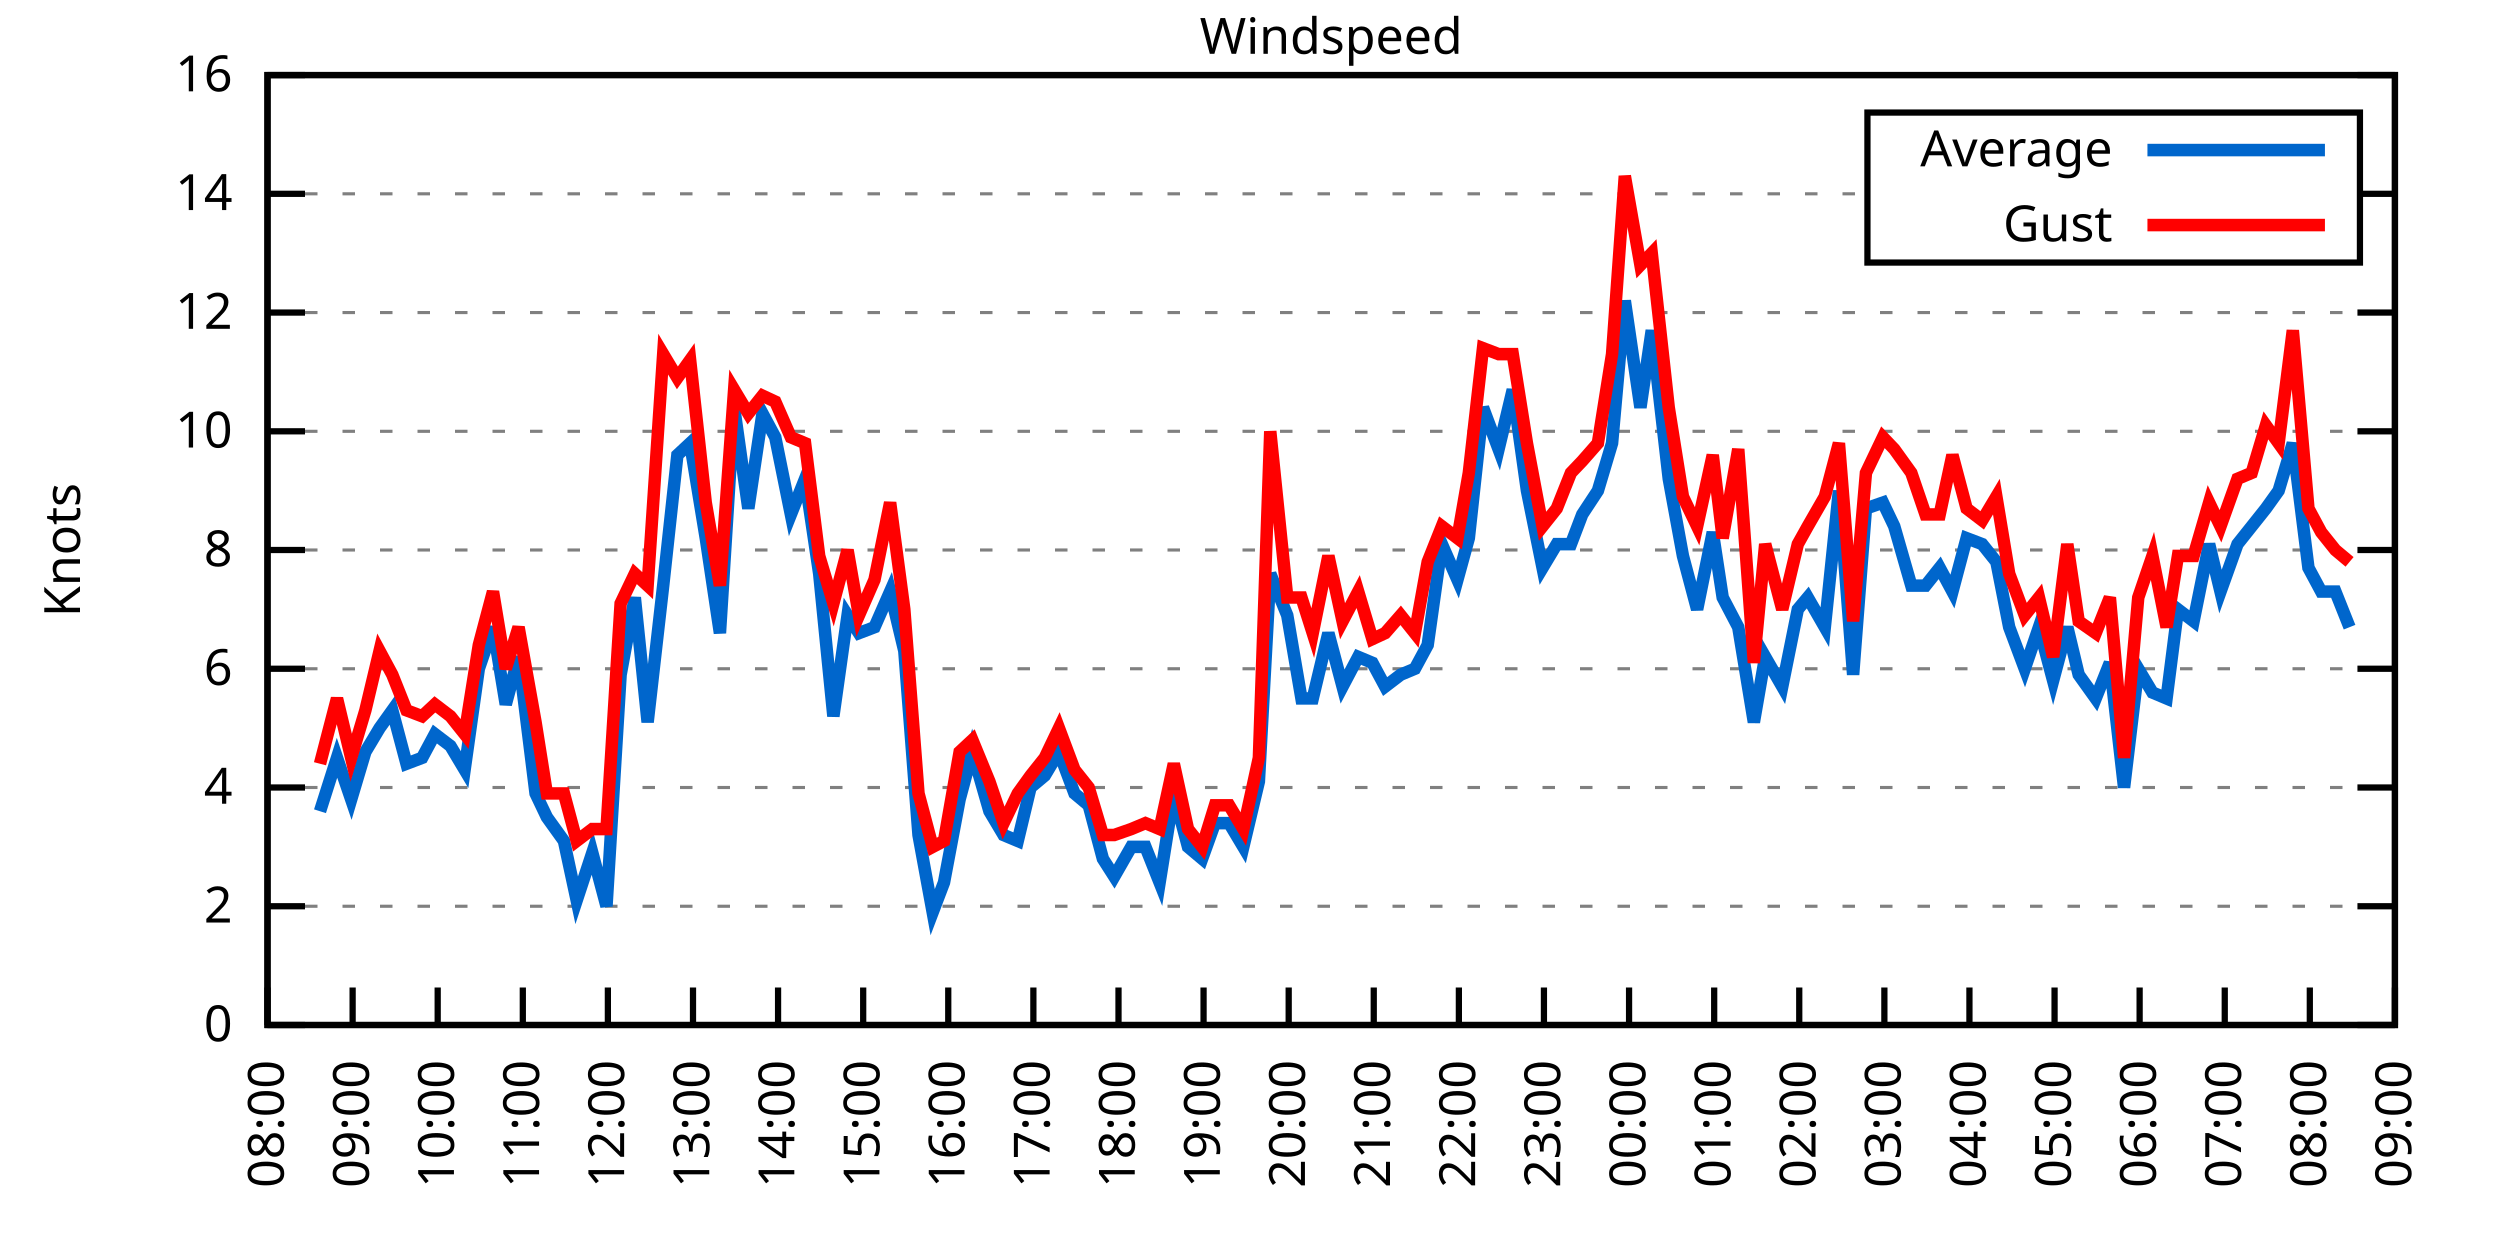
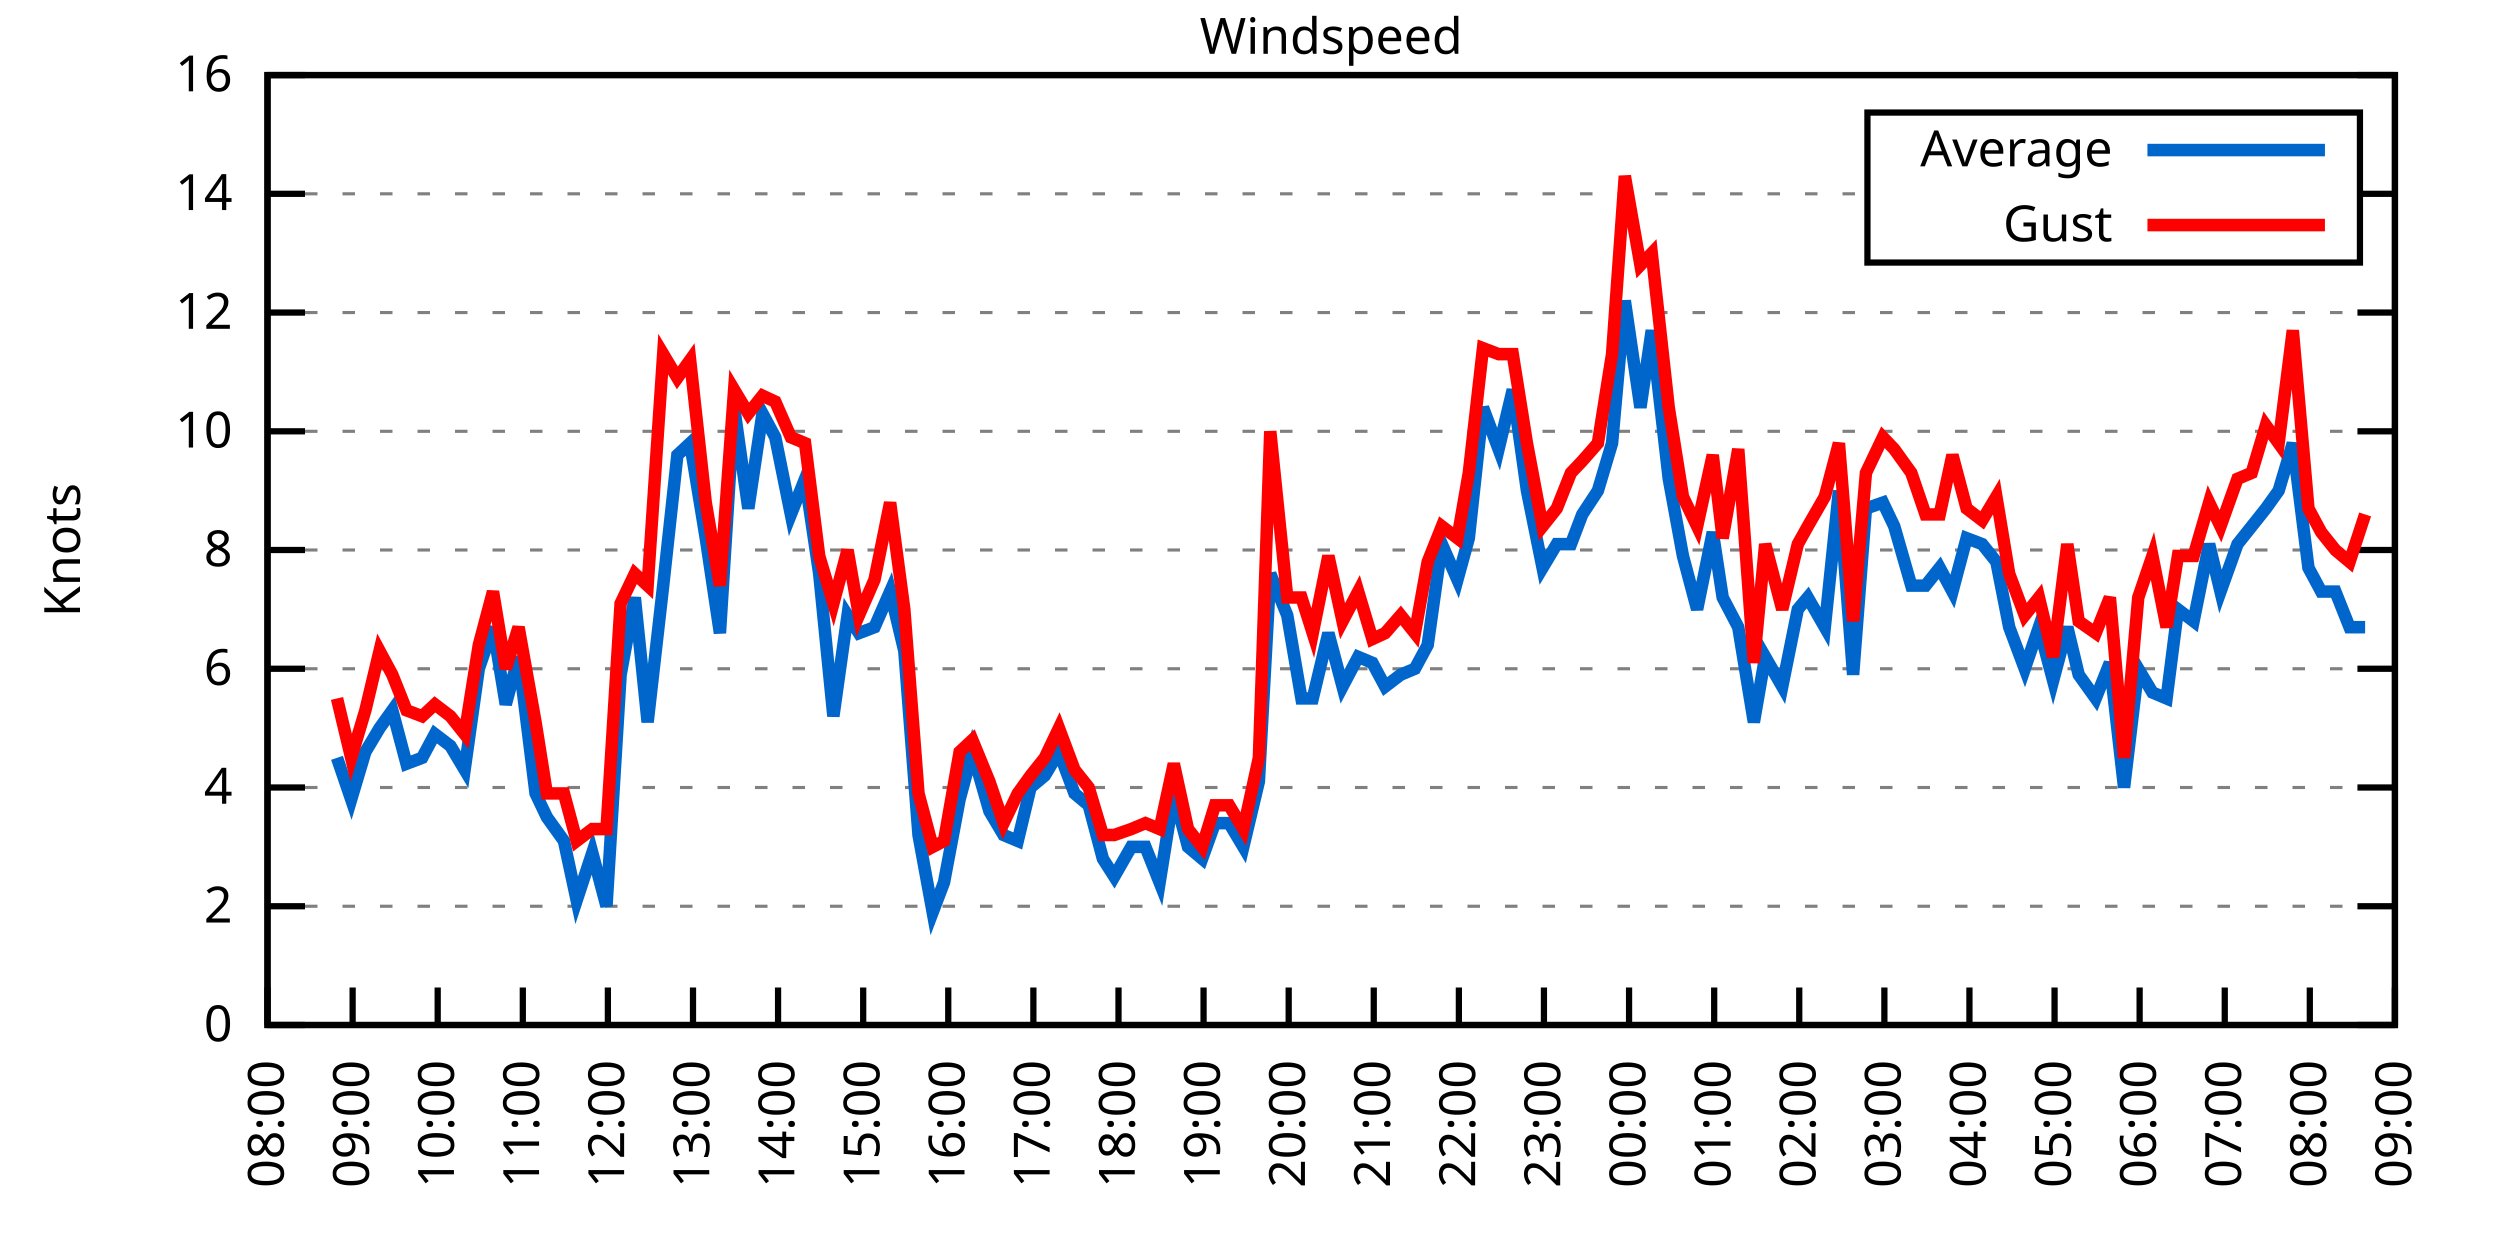
<svg xmlns="http://www.w3.org/2000/svg" xmlns:xlink="http://www.w3.org/1999/xlink" width="400" height="200" viewBox="0 0 400 200">
  <g id="gnuplot_canvas">
    <rect x="0" y="0" width="400" height="200" fill="none" />
    <defs>
      <circle id="gpDot" r="0.5" stroke-width="0.5" stroke="currentColor" />
      <path id="gpPt0" stroke-width="0.333" stroke="currentColor" d="M-1,0 h2 M0,-1 v2" />
      <path id="gpPt1" stroke-width="0.333" stroke="currentColor" d="M-1,-1 L1,1 M1,-1 L-1,1" />
      <path id="gpPt2" stroke-width="0.333" stroke="currentColor" d="M-1,0 L1,0 M0,-1 L0,1 M-1,-1 L1,1 M-1,1 L1,-1" />
      <rect id="gpPt3" stroke-width="0.333" stroke="currentColor" x="-1" y="-1" width="2" height="2" />
      <rect id="gpPt4" stroke-width="0.333" stroke="currentColor" fill="currentColor" x="-1" y="-1" width="2" height="2" />
      <circle id="gpPt5" stroke-width="0.333" stroke="currentColor" cx="0" cy="0" r="1" />
      <use xlink:href="#gpPt5" id="gpPt6" fill="currentColor" stroke="none" />
      <path id="gpPt7" stroke-width="0.333" stroke="currentColor" d="M0,-1.33 L-1.33,0.67 L1.33,0.67 z" />
      <use xlink:href="#gpPt7" id="gpPt8" fill="currentColor" stroke="none" />
      <use xlink:href="#gpPt7" id="gpPt9" stroke="currentColor" transform="rotate(180)" />
      <use xlink:href="#gpPt9" id="gpPt10" fill="currentColor" stroke="none" />
      <use xlink:href="#gpPt3" id="gpPt11" stroke="currentColor" transform="rotate(45)" />
      <use xlink:href="#gpPt11" id="gpPt12" fill="currentColor" stroke="none" />
      <path id="gpPt13" stroke-width="0.333" stroke="currentColor" d="M0,1.330 L1.265,0.411 L0.782,-1.067 L-0.782,-1.076 L-1.265,0.411 z" />
      <use xlink:href="#gpPt13" id="gpPt14" fill="currentColor" stroke="none" />
      <filter id="textbox" filterUnits="objectBoundingBox" x="0" y="0" height="1" width="1">
        <feFlood flood-color="white" flood-opacity="1" result="bgnd" />
        <feComposite in="SourceGraphic" in2="bgnd" operator="atop" />
      </filter>
      <filter id="greybox" filterUnits="objectBoundingBox" x="0" y="0" height="1" width="1">
        <feFlood flood-color="lightgrey" flood-opacity="1" result="grey" />
        <feComposite in="SourceGraphic" in2="grey" operator="atop" />
      </filter>
    </defs>
    <g fill="none" color="white" stroke="currentColor" stroke-width="1.00" stroke-linecap="butt" stroke-linejoin="miter">
</g>
    <g fill="none" color="black" stroke="currentColor" stroke-width="1.00" stroke-linecap="butt" stroke-linejoin="miter">
      <g stroke="none" shape-rendering="crispEdges">
        <polygon fill="rgb(255, 255, 255)" points="42.80,164.00 383.18,164.00 383.18,12.02 42.80,12.02 " />
      </g>
    </g>
    <g fill="none" color="black" stroke="currentColor" stroke-width="1.00" stroke-linecap="butt" stroke-linejoin="miter">
</g>
    <g fill="none" color="black" stroke="black" stroke-width="0.50" stroke-linecap="butt" stroke-linejoin="miter">
</g>
    <g fill="none" color="gray" stroke="currentColor" stroke-width="0.50" stroke-linecap="butt" stroke-linejoin="miter">
      <path stroke="gray" stroke-dasharray="2,4" class="gridline" d="M42.80,164.00 L383.19,164.00  " />
    </g>
    <g fill="none" color="gray" stroke="gray" stroke-width="1.00" stroke-linecap="butt" stroke-linejoin="miter">
</g>
    <g fill="none" color="black" stroke="currentColor" stroke-width="1.00" stroke-linecap="butt" stroke-linejoin="miter">
      <path stroke="black" d="M42.80,164.00 L48.80,164.00 M383.19,164.00 L377.19,164.00  " />
      <g transform="translate(37.20,166.60)" stroke="none" fill="black" font-family="Sans" font-size="8.00" text-anchor="end">
        <text>
          <tspan font-family="Sans"> 0</tspan>
        </text>
      </g>
    </g>
    <g fill="none" color="black" stroke="currentColor" stroke-width="1.00" stroke-linecap="butt" stroke-linejoin="miter">
</g>
    <g fill="none" color="black" stroke="black" stroke-width="0.50" stroke-linecap="butt" stroke-linejoin="miter">
</g>
    <g fill="none" color="gray" stroke="currentColor" stroke-width="0.50" stroke-linecap="butt" stroke-linejoin="miter">
      <path stroke="gray" stroke-dasharray="2,4" class="gridline" d="M42.80,145.00 L383.19,145.00  " />
    </g>
    <g fill="none" color="gray" stroke="gray" stroke-width="1.00" stroke-linecap="butt" stroke-linejoin="miter">
</g>
    <g fill="none" color="black" stroke="currentColor" stroke-width="1.00" stroke-linecap="butt" stroke-linejoin="miter">
      <path stroke="black" d="M42.80,145.00 L48.80,145.00 M383.19,145.00 L377.19,145.00  " />
      <g transform="translate(37.20,147.60)" stroke="none" fill="black" font-family="Sans" font-size="8.00" text-anchor="end">
        <text>
          <tspan font-family="Sans"> 2</tspan>
        </text>
      </g>
    </g>
    <g fill="none" color="black" stroke="currentColor" stroke-width="1.00" stroke-linecap="butt" stroke-linejoin="miter">
</g>
    <g fill="none" color="black" stroke="black" stroke-width="0.50" stroke-linecap="butt" stroke-linejoin="miter">
</g>
    <g fill="none" color="gray" stroke="currentColor" stroke-width="0.50" stroke-linecap="butt" stroke-linejoin="miter">
      <path stroke="gray" stroke-dasharray="2,4" class="gridline" d="M42.80,126.00 L383.19,126.00  " />
    </g>
    <g fill="none" color="gray" stroke="gray" stroke-width="1.00" stroke-linecap="butt" stroke-linejoin="miter">
</g>
    <g fill="none" color="black" stroke="currentColor" stroke-width="1.00" stroke-linecap="butt" stroke-linejoin="miter">
      <path stroke="black" d="M42.80,126.00 L48.80,126.00 M383.19,126.00 L377.19,126.00  " />
      <g transform="translate(37.20,128.60)" stroke="none" fill="black" font-family="Sans" font-size="8.00" text-anchor="end">
        <text>
          <tspan font-family="Sans"> 4</tspan>
        </text>
      </g>
    </g>
    <g fill="none" color="black" stroke="currentColor" stroke-width="1.00" stroke-linecap="butt" stroke-linejoin="miter">
</g>
    <g fill="none" color="black" stroke="black" stroke-width="0.50" stroke-linecap="butt" stroke-linejoin="miter">
</g>
    <g fill="none" color="gray" stroke="currentColor" stroke-width="0.50" stroke-linecap="butt" stroke-linejoin="miter">
      <path stroke="gray" stroke-dasharray="2,4" class="gridline" d="M42.80,107.00 L383.19,107.00  " />
    </g>
    <g fill="none" color="gray" stroke="gray" stroke-width="1.00" stroke-linecap="butt" stroke-linejoin="miter">
</g>
    <g fill="none" color="black" stroke="currentColor" stroke-width="1.00" stroke-linecap="butt" stroke-linejoin="miter">
      <path stroke="black" d="M42.80,107.00 L48.80,107.00 M383.19,107.00 L377.19,107.00  " />
      <g transform="translate(37.20,109.60)" stroke="none" fill="black" font-family="Sans" font-size="8.00" text-anchor="end">
        <text>
          <tspan font-family="Sans"> 6</tspan>
        </text>
      </g>
    </g>
    <g fill="none" color="black" stroke="currentColor" stroke-width="1.00" stroke-linecap="butt" stroke-linejoin="miter">
</g>
    <g fill="none" color="black" stroke="black" stroke-width="0.50" stroke-linecap="butt" stroke-linejoin="miter">
</g>
    <g fill="none" color="gray" stroke="currentColor" stroke-width="0.50" stroke-linecap="butt" stroke-linejoin="miter">
      <path stroke="gray" stroke-dasharray="2,4" class="gridline" d="M42.80,88.00 L383.19,88.00  " />
    </g>
    <g fill="none" color="gray" stroke="gray" stroke-width="1.00" stroke-linecap="butt" stroke-linejoin="miter">
</g>
    <g fill="none" color="black" stroke="currentColor" stroke-width="1.00" stroke-linecap="butt" stroke-linejoin="miter">
      <path stroke="black" d="M42.80,88.00 L48.80,88.00 M383.19,88.00 L377.19,88.00  " />
      <g transform="translate(37.20,90.60)" stroke="none" fill="black" font-family="Sans" font-size="8.00" text-anchor="end">
        <text>
          <tspan font-family="Sans"> 8</tspan>
        </text>
      </g>
    </g>
    <g fill="none" color="black" stroke="currentColor" stroke-width="1.00" stroke-linecap="butt" stroke-linejoin="miter">
</g>
    <g fill="none" color="black" stroke="black" stroke-width="0.50" stroke-linecap="butt" stroke-linejoin="miter">
</g>
    <g fill="none" color="gray" stroke="currentColor" stroke-width="0.50" stroke-linecap="butt" stroke-linejoin="miter">
      <path stroke="gray" stroke-dasharray="2,4" class="gridline" d="M42.80,69.01 L383.19,69.01  " />
    </g>
    <g fill="none" color="gray" stroke="gray" stroke-width="1.00" stroke-linecap="butt" stroke-linejoin="miter">
</g>
    <g fill="none" color="black" stroke="currentColor" stroke-width="1.00" stroke-linecap="butt" stroke-linejoin="miter">
      <path stroke="black" d="M42.80,69.01 L48.80,69.01 M383.19,69.01 L377.19,69.01  " />
      <g transform="translate(37.20,71.61)" stroke="none" fill="black" font-family="Sans" font-size="8.00" text-anchor="end">
        <text>
          <tspan font-family="Sans"> 10</tspan>
        </text>
      </g>
    </g>
    <g fill="none" color="black" stroke="currentColor" stroke-width="1.00" stroke-linecap="butt" stroke-linejoin="miter">
</g>
    <g fill="none" color="black" stroke="black" stroke-width="0.50" stroke-linecap="butt" stroke-linejoin="miter">
</g>
    <g fill="none" color="gray" stroke="currentColor" stroke-width="0.50" stroke-linecap="butt" stroke-linejoin="miter">
      <path stroke="gray" stroke-dasharray="2,4" class="gridline" d="M42.80,50.01 L383.19,50.01  " />
    </g>
    <g fill="none" color="gray" stroke="gray" stroke-width="1.00" stroke-linecap="butt" stroke-linejoin="miter">
</g>
    <g fill="none" color="black" stroke="currentColor" stroke-width="1.00" stroke-linecap="butt" stroke-linejoin="miter">
      <path stroke="black" d="M42.80,50.01 L48.80,50.01 M383.19,50.01 L377.19,50.01  " />
      <g transform="translate(37.20,52.61)" stroke="none" fill="black" font-family="Sans" font-size="8.00" text-anchor="end">
        <text>
          <tspan font-family="Sans"> 12</tspan>
        </text>
      </g>
    </g>
    <g fill="none" color="black" stroke="currentColor" stroke-width="1.00" stroke-linecap="butt" stroke-linejoin="miter">
</g>
    <g fill="none" color="black" stroke="black" stroke-width="0.50" stroke-linecap="butt" stroke-linejoin="miter">
</g>
    <g fill="none" color="gray" stroke="currentColor" stroke-width="0.50" stroke-linecap="butt" stroke-linejoin="miter">
      <path stroke="gray" stroke-dasharray="2,4" class="gridline" d="M42.80,31.01 L298.79,31.01 M377.59,31.01 L383.19,31.01  " />
    </g>
    <g fill="none" color="gray" stroke="gray" stroke-width="1.00" stroke-linecap="butt" stroke-linejoin="miter">
</g>
    <g fill="none" color="black" stroke="currentColor" stroke-width="1.00" stroke-linecap="butt" stroke-linejoin="miter">
      <path stroke="black" d="M42.80,31.01 L48.80,31.01 M383.19,31.01 L377.19,31.01  " />
      <g transform="translate(37.20,33.61)" stroke="none" fill="black" font-family="Sans" font-size="8.00" text-anchor="end">
        <text>
          <tspan font-family="Sans"> 14</tspan>
        </text>
      </g>
    </g>
    <g fill="none" color="black" stroke="currentColor" stroke-width="1.00" stroke-linecap="butt" stroke-linejoin="miter">
</g>
    <g fill="none" color="black" stroke="black" stroke-width="0.50" stroke-linecap="butt" stroke-linejoin="miter">
</g>
    <g fill="none" color="gray" stroke="currentColor" stroke-width="0.50" stroke-linecap="butt" stroke-linejoin="miter">
      <path stroke="gray" stroke-dasharray="2,4" class="gridline" d="M42.80,12.01 L383.19,12.01  " />
    </g>
    <g fill="none" color="gray" stroke="gray" stroke-width="1.00" stroke-linecap="butt" stroke-linejoin="miter">
</g>
    <g fill="none" color="black" stroke="currentColor" stroke-width="1.00" stroke-linecap="butt" stroke-linejoin="miter">
      <path stroke="black" d="M42.80,12.01 L48.80,12.01 M383.19,12.01 L377.19,12.01  " />
      <g transform="translate(37.20,14.61)" stroke="none" fill="black" font-family="Sans" font-size="8.00" text-anchor="end">
        <text>
          <tspan font-family="Sans"> 16</tspan>
        </text>
      </g>
    </g>
    <g fill="none" color="black" stroke="currentColor" stroke-width="1.00" stroke-linecap="butt" stroke-linejoin="miter">
      <path stroke="black" d="M42.80,164.00 L42.80,158.00  " />
      <g transform="translate(45.40,169.60) rotate(270.00)" stroke="none" fill="black" font-family="Sans" font-size="8.00" text-anchor="end">
        <text>
          <tspan font-family="Sans">08:00</tspan>
        </text>
      </g>
    </g>
    <g fill="none" color="black" stroke="currentColor" stroke-width="1.00" stroke-linecap="butt" stroke-linejoin="miter">
      <path stroke="black" d="M56.42,164.00 L56.42,158.00  " />
      <g transform="translate(59.02,169.60) rotate(270.00)" stroke="none" fill="black" font-family="Sans" font-size="8.00" text-anchor="end">
        <text>
          <tspan font-family="Sans">09:00</tspan>
        </text>
      </g>
    </g>
    <g fill="none" color="black" stroke="currentColor" stroke-width="1.00" stroke-linecap="butt" stroke-linejoin="miter">
      <path stroke="black" d="M70.03,164.00 L70.03,158.00  " />
      <g transform="translate(72.63,169.60) rotate(270.00)" stroke="none" fill="black" font-family="Sans" font-size="8.00" text-anchor="end">
        <text>
          <tspan font-family="Sans">10:00</tspan>
        </text>
      </g>
    </g>
    <g fill="none" color="black" stroke="currentColor" stroke-width="1.00" stroke-linecap="butt" stroke-linejoin="miter">
      <path stroke="black" d="M83.65,164.00 L83.65,158.00  " />
      <g transform="translate(86.25,169.60) rotate(270.00)" stroke="none" fill="black" font-family="Sans" font-size="8.00" text-anchor="end">
        <text>
          <tspan font-family="Sans">11:00</tspan>
        </text>
      </g>
    </g>
    <g fill="none" color="black" stroke="currentColor" stroke-width="1.00" stroke-linecap="butt" stroke-linejoin="miter">
      <path stroke="black" d="M97.26,164.00 L97.26,158.00  " />
      <g transform="translate(99.86,169.60) rotate(270.00)" stroke="none" fill="black" font-family="Sans" font-size="8.00" text-anchor="end">
        <text>
          <tspan font-family="Sans">12:00</tspan>
        </text>
      </g>
    </g>
    <g fill="none" color="black" stroke="currentColor" stroke-width="1.00" stroke-linecap="butt" stroke-linejoin="miter">
      <path stroke="black" d="M110.88,164.00 L110.88,158.00  " />
      <g transform="translate(113.48,169.60) rotate(270.00)" stroke="none" fill="black" font-family="Sans" font-size="8.00" text-anchor="end">
        <text>
          <tspan font-family="Sans">13:00</tspan>
        </text>
      </g>
    </g>
    <g fill="none" color="black" stroke="currentColor" stroke-width="1.00" stroke-linecap="butt" stroke-linejoin="miter">
      <path stroke="black" d="M124.49,164.00 L124.49,158.00  " />
      <g transform="translate(127.09,169.60) rotate(270.00)" stroke="none" fill="black" font-family="Sans" font-size="8.00" text-anchor="end">
        <text>
          <tspan font-family="Sans">14:00</tspan>
        </text>
      </g>
    </g>
    <g fill="none" color="black" stroke="currentColor" stroke-width="1.00" stroke-linecap="butt" stroke-linejoin="miter">
      <path stroke="black" d="M138.11,164.00 L138.11,158.00  " />
      <g transform="translate(140.71,169.60) rotate(270.00)" stroke="none" fill="black" font-family="Sans" font-size="8.00" text-anchor="end">
        <text>
          <tspan font-family="Sans">15:00</tspan>
        </text>
      </g>
    </g>
    <g fill="none" color="black" stroke="currentColor" stroke-width="1.00" stroke-linecap="butt" stroke-linejoin="miter">
      <path stroke="black" d="M151.72,164.00 L151.72,158.00  " />
      <g transform="translate(154.32,169.60) rotate(270.00)" stroke="none" fill="black" font-family="Sans" font-size="8.00" text-anchor="end">
        <text>
          <tspan font-family="Sans">16:00</tspan>
        </text>
      </g>
    </g>
    <g fill="none" color="black" stroke="currentColor" stroke-width="1.00" stroke-linecap="butt" stroke-linejoin="miter">
      <path stroke="black" d="M165.34,164.00 L165.34,158.00  " />
      <g transform="translate(167.94,169.60) rotate(270.00)" stroke="none" fill="black" font-family="Sans" font-size="8.00" text-anchor="end">
        <text>
          <tspan font-family="Sans">17:00</tspan>
        </text>
      </g>
    </g>
    <g fill="none" color="black" stroke="currentColor" stroke-width="1.00" stroke-linecap="butt" stroke-linejoin="miter">
      <path stroke="black" d="M178.96,164.00 L178.96,158.00  " />
      <g transform="translate(181.56,169.60) rotate(270.00)" stroke="none" fill="black" font-family="Sans" font-size="8.00" text-anchor="end">
        <text>
          <tspan font-family="Sans">18:00</tspan>
        </text>
      </g>
    </g>
    <g fill="none" color="black" stroke="currentColor" stroke-width="1.00" stroke-linecap="butt" stroke-linejoin="miter">
      <path stroke="black" d="M192.57,164.00 L192.57,158.00  " />
      <g transform="translate(195.17,169.60) rotate(270.00)" stroke="none" fill="black" font-family="Sans" font-size="8.00" text-anchor="end">
        <text>
          <tspan font-family="Sans">19:00</tspan>
        </text>
      </g>
    </g>
    <g fill="none" color="black" stroke="currentColor" stroke-width="1.00" stroke-linecap="butt" stroke-linejoin="miter">
      <path stroke="black" d="M206.19,164.00 L206.19,158.00  " />
      <g transform="translate(208.79,169.60) rotate(270.00)" stroke="none" fill="black" font-family="Sans" font-size="8.00" text-anchor="end">
        <text>
          <tspan font-family="Sans">20:00</tspan>
        </text>
      </g>
    </g>
    <g fill="none" color="black" stroke="currentColor" stroke-width="1.00" stroke-linecap="butt" stroke-linejoin="miter">
      <path stroke="black" d="M219.80,164.00 L219.80,158.00  " />
      <g transform="translate(222.40,169.60) rotate(270.00)" stroke="none" fill="black" font-family="Sans" font-size="8.00" text-anchor="end">
        <text>
          <tspan font-family="Sans">21:00</tspan>
        </text>
      </g>
    </g>
    <g fill="none" color="black" stroke="currentColor" stroke-width="1.00" stroke-linecap="butt" stroke-linejoin="miter">
      <path stroke="black" d="M233.42,164.00 L233.42,158.00  " />
      <g transform="translate(236.02,169.60) rotate(270.00)" stroke="none" fill="black" font-family="Sans" font-size="8.00" text-anchor="end">
        <text>
          <tspan font-family="Sans">22:00</tspan>
        </text>
      </g>
    </g>
    <g fill="none" color="black" stroke="currentColor" stroke-width="1.00" stroke-linecap="butt" stroke-linejoin="miter">
      <path stroke="black" d="M247.03,164.00 L247.03,158.00  " />
      <g transform="translate(249.63,169.60) rotate(270.00)" stroke="none" fill="black" font-family="Sans" font-size="8.00" text-anchor="end">
        <text>
          <tspan font-family="Sans">23:00</tspan>
        </text>
      </g>
    </g>
    <g fill="none" color="black" stroke="currentColor" stroke-width="1.00" stroke-linecap="butt" stroke-linejoin="miter">
      <path stroke="black" d="M260.65,164.00 L260.65,158.00  " />
      <g transform="translate(263.25,169.60) rotate(270.00)" stroke="none" fill="black" font-family="Sans" font-size="8.00" text-anchor="end">
        <text>
          <tspan font-family="Sans">00:00</tspan>
        </text>
      </g>
    </g>
    <g fill="none" color="black" stroke="currentColor" stroke-width="1.00" stroke-linecap="butt" stroke-linejoin="miter">
      <path stroke="black" d="M274.27,164.00 L274.27,158.00  " />
      <g transform="translate(276.87,169.60) rotate(270.00)" stroke="none" fill="black" font-family="Sans" font-size="8.00" text-anchor="end">
        <text>
          <tspan font-family="Sans">01:00</tspan>
        </text>
      </g>
    </g>
    <g fill="none" color="black" stroke="currentColor" stroke-width="1.00" stroke-linecap="butt" stroke-linejoin="miter">
      <path stroke="black" d="M287.88,164.00 L287.88,158.00  " />
      <g transform="translate(290.48,169.60) rotate(270.00)" stroke="none" fill="black" font-family="Sans" font-size="8.00" text-anchor="end">
        <text>
          <tspan font-family="Sans">02:00</tspan>
        </text>
      </g>
    </g>
    <g fill="none" color="black" stroke="currentColor" stroke-width="1.00" stroke-linecap="butt" stroke-linejoin="miter">
      <path stroke="black" d="M301.50,164.00 L301.50,158.00  " />
      <g transform="translate(304.10,169.60) rotate(270.00)" stroke="none" fill="black" font-family="Sans" font-size="8.00" text-anchor="end">
        <text>
          <tspan font-family="Sans">03:00</tspan>
        </text>
      </g>
    </g>
    <g fill="none" color="black" stroke="currentColor" stroke-width="1.00" stroke-linecap="butt" stroke-linejoin="miter">
      <path stroke="black" d="M315.11,164.00 L315.11,158.00  " />
      <g transform="translate(317.71,169.60) rotate(270.00)" stroke="none" fill="black" font-family="Sans" font-size="8.00" text-anchor="end">
        <text>
          <tspan font-family="Sans">04:00</tspan>
        </text>
      </g>
    </g>
    <g fill="none" color="black" stroke="currentColor" stroke-width="1.00" stroke-linecap="butt" stroke-linejoin="miter">
      <path stroke="black" d="M328.73,164.00 L328.73,158.00  " />
      <g transform="translate(331.33,169.60) rotate(270.00)" stroke="none" fill="black" font-family="Sans" font-size="8.00" text-anchor="end">
        <text>
          <tspan font-family="Sans">05:00</tspan>
        </text>
      </g>
    </g>
    <g fill="none" color="black" stroke="currentColor" stroke-width="1.00" stroke-linecap="butt" stroke-linejoin="miter">
      <path stroke="black" d="M342.34,164.00 L342.34,158.00  " />
      <g transform="translate(344.94,169.60) rotate(270.00)" stroke="none" fill="black" font-family="Sans" font-size="8.00" text-anchor="end">
        <text>
          <tspan font-family="Sans">06:00</tspan>
        </text>
      </g>
    </g>
    <g fill="none" color="black" stroke="currentColor" stroke-width="1.00" stroke-linecap="butt" stroke-linejoin="miter">
      <path stroke="black" d="M355.96,164.00 L355.96,158.00  " />
      <g transform="translate(358.56,169.60) rotate(270.00)" stroke="none" fill="black" font-family="Sans" font-size="8.00" text-anchor="end">
        <text>
          <tspan font-family="Sans">07:00</tspan>
        </text>
      </g>
    </g>
    <g fill="none" color="black" stroke="currentColor" stroke-width="1.00" stroke-linecap="butt" stroke-linejoin="miter">
      <path stroke="black" d="M369.57,164.00 L369.57,158.00  " />
      <g transform="translate(372.17,169.60) rotate(270.00)" stroke="none" fill="black" font-family="Sans" font-size="8.00" text-anchor="end">
        <text>
          <tspan font-family="Sans">08:00</tspan>
        </text>
      </g>
    </g>
    <g fill="none" color="black" stroke="currentColor" stroke-width="1.00" stroke-linecap="butt" stroke-linejoin="miter">
      <path stroke="black" d="M383.19,164.00 L383.19,158.00  " />
      <g transform="translate(385.79,169.60) rotate(270.00)" stroke="none" fill="black" font-family="Sans" font-size="8.00" text-anchor="end">
        <text>
          <tspan font-family="Sans">09:00</tspan>
        </text>
      </g>
    </g>
    <g fill="none" color="black" stroke="currentColor" stroke-width="1.00" stroke-linecap="butt" stroke-linejoin="miter">
</g>
    <g fill="none" color="black" stroke="currentColor" stroke-width="1.00" stroke-linecap="butt" stroke-linejoin="miter">
      <path stroke="black" d="M42.80,12.01 L42.80,164.00 L383.19,164.00 L383.19,12.01 L42.80,12.01 Z  " />
    </g>
    <g fill="none" color="black" stroke="currentColor" stroke-width="1.00" stroke-linecap="butt" stroke-linejoin="miter">
</g>
    <g fill="none" color="black" stroke="currentColor" stroke-width="1.00" stroke-linecap="butt" stroke-linejoin="miter">
      <path stroke="black" d="M298.79,42.01 L298.79,18.01 L377.59,18.01 L377.59,42.01 L298.79,42.01 Z  " />
    </g>
    <g id="Windspeed_plot_1">
      <g fill="none" color="white" stroke="black" stroke-width="2.00" stroke-linecap="butt" stroke-linejoin="miter">
</g>
      <g fill="none" color="black" stroke="currentColor" stroke-width="2.00" stroke-linecap="butt" stroke-linejoin="miter">
        <g transform="translate(337.99,26.61)" stroke="none" fill="black" font-family="Sans" font-size="8.00" text-anchor="end">
          <text>
            <tspan font-family="Sans">Average</tspan>
          </text>
        </g>
      </g>
      <g fill="none" color="black" stroke="currentColor" stroke-width="2.00" stroke-linecap="butt" stroke-linejoin="miter">
-         <path stroke="rgb(  0, 102, 204)" d="M343.59,24.01 L371.99,24.01 M51.20,129.80 L53.92,121.25 L56.19,127.90 L58.46,120.30 L60.73,116.50 L62.77,113.65   L65.04,122.20 L67.54,121.25 L69.58,117.45 L72.07,119.35 L74.34,123.15 L76.61,107.00 L78.88,100.35 L80.92,112.70   L82.97,105.10 L85.69,126.95 L87.50,130.75 L90.23,134.55 L92.27,144.05 L94.77,136.45 L97.04,145.00 L99.30,107.95   L101.57,95.60 L103.62,115.55 L106.11,93.70 L108.38,72.81 L110.42,70.91 L112.92,86.11 L115.19,101.30 L117.46,65.21   L119.73,81.36 L122.00,66.16 L124.04,69.96 L126.54,82.31 L128.81,76.61 L131.07,91.80 L133.34,114.60 L135.61,98.45   L137.43,101.30 L139.92,100.35 L142.42,94.65 L144.69,104.15 L146.96,133.60 L149.23,145.95 L151.04,141.20 L153.54,127.90   L155.58,120.30 L158.31,129.80 L160.57,133.60 L162.84,134.55 L164.89,126.00 L167.16,124.10 L169.43,120.30 L171.92,126.95   L174.19,128.85 L176.46,137.40 L178.28,140.25 L181.00,135.50 L183.27,135.50 L185.54,141.20 L187.81,126.95 L190.08,135.50   L192.34,137.40 L194.39,131.70 L196.66,131.70 L198.93,135.50 L201.42,125.05 L203.24,91.80 L205.96,98.45 L208.23,111.75   L210.04,111.75 L212.54,101.30 L214.81,109.85 L217.31,105.10 L219.58,106.05 L221.62,109.85 L224.11,107.95 L226.38,107.00   L228.43,103.20 L230.70,87.06 L233.19,92.75 L235.01,86.11 L237.28,65.21 L239.77,71.86 L242.04,62.36 L244.31,78.51   L246.81,90.85 L249.08,87.06 L251.35,87.06 L253.16,82.31 L255.66,78.51 L257.93,70.91 L259.97,48.11 L262.47,65.21   L264.28,52.86 L267.00,76.61 L269.27,88.95 L271.54,97.50 L274.04,85.16 L275.63,95.60 L278.12,100.35 L280.62,115.55   L282.43,105.10 L285.16,109.85 L287.65,97.50 L289.24,95.60 L291.97,100.35 L294.23,78.51 L296.50,107.95 L298.55,81.36   L301.27,80.41 L303.08,84.21 L305.81,93.70 L308.08,93.70 L310.35,90.85 L312.39,94.65 L314.66,86.11 L317.15,87.06   L319.42,89.90 L321.47,100.35 L323.96,107.00 L326.23,100.35 L328.50,108.90 L330.77,100.35 L332.59,107.95 L335.31,111.75   L337.58,106.05 L339.85,126.00 L342.12,107.00 L344.39,110.80 L346.65,111.75 L348.47,97.50 L350.97,99.40 L353.46,87.06   L355.28,94.65 L358.00,87.06 L360.27,84.21 L362.54,81.36 L364.58,78.51 L366.85,70.91 L369.35,90.85 L371.39,94.65   L373.66,94.65 L375.93,100.35  " />
+         <path stroke="rgb(  0, 102, 204)" d="M343.59,24.01 L371.99,24.01 M53.92,121.25 L56.19,127.90 L58.46,120.30 L60.73,116.50 L62.77,113.65 L65.04,122.20   L67.54,121.25 L69.58,117.45 L72.07,119.35 L74.34,123.15 L76.61,107.00 L78.88,100.35 L80.92,112.70 L82.97,105.10   L85.69,126.95 L87.50,130.75 L90.23,134.55 L92.27,144.05 L94.77,136.45 L97.04,145.00 L99.30,107.95 L101.57,95.60   L103.62,115.55 L106.11,93.70 L108.38,72.81 L110.42,70.91 L112.92,86.11 L115.19,101.30 L117.46,65.21 L119.73,81.36   L122.00,66.16 L124.04,69.96 L126.54,82.31 L128.81,76.61 L131.07,91.80 L133.34,114.60 L135.61,98.45 L137.43,101.30   L139.92,100.35 L142.42,94.65 L144.69,104.15 L146.96,133.60 L149.23,145.95 L151.04,141.20 L153.54,127.90 L155.58,120.30   L158.31,129.80 L160.57,133.60 L162.84,134.55 L164.89,126.00 L167.16,124.10 L169.43,120.30 L171.92,126.95 L174.19,128.85   L176.46,137.40 L178.28,140.25 L181.00,135.50 L183.27,135.50 L185.54,141.20 L187.81,126.95 L190.08,135.50 L192.34,137.40   L194.39,131.70 L196.66,131.70 L198.93,135.50 L201.42,125.05 L203.24,91.80 L205.96,98.45 L208.23,111.75 L210.04,111.75   L212.54,101.30 L214.81,109.85 L217.31,105.10 L219.58,106.05 L221.62,109.85 L224.11,107.95 L226.38,107.00 L228.43,103.20   L230.70,87.06 L233.19,92.75 L235.01,86.11 L237.28,65.21 L239.77,71.86 L242.04,62.36 L244.31,78.51 L246.81,90.85   L249.08,87.06 L251.35,87.06 L253.16,82.31 L255.66,78.51 L257.93,70.91 L259.97,48.11 L262.47,65.21 L264.28,52.86   L267.00,76.61 L269.27,88.95 L271.54,97.50 L274.04,85.16 L275.63,95.60 L278.12,100.35 L280.62,115.55 L282.43,105.10   L285.16,109.85 L287.65,97.50 L289.24,95.60 L291.97,100.35 L294.23,78.51 L296.50,107.95 L298.55,81.36 L301.27,80.41   L303.08,84.21 L305.81,93.70 L308.08,93.70 L310.35,90.85 L312.39,94.65 L314.66,86.11 L317.15,87.06 L319.42,89.90   L321.47,100.35 L323.96,107.00 L326.23,100.35 L328.50,108.90 L330.77,100.35 L332.59,107.95 L335.31,111.75 L337.58,106.05   L339.85,126.00 L342.12,107.00 L344.39,110.80 L346.65,111.75 L348.47,97.50 L350.97,99.40 L353.46,87.06 L355.28,94.65   L358.00,87.06 L360.27,84.21 L362.54,81.36 L364.58,78.51 L366.85,70.91 L369.35,90.85 L371.39,94.65 L373.66,94.65   L375.93,100.35 L378.42,100.35  " />
      </g>
    </g>
    <g id="Windspeed_plot_2">
      <g fill="none" color="black" stroke="currentColor" stroke-width="2.00" stroke-linecap="butt" stroke-linejoin="miter">
        <g transform="translate(337.99,38.61)" stroke="none" fill="black" font-family="Sans" font-size="8.00" text-anchor="end">
          <text>
            <tspan font-family="Sans">Gust</tspan>
          </text>
        </g>
      </g>
      <g fill="none" color="black" stroke="currentColor" stroke-width="2.00" stroke-linecap="butt" stroke-linejoin="miter">
-         <path stroke="rgb(255,   0,   0)" d="M343.59,36.01 L371.99,36.01 M51.20,122.20 L53.92,111.75 L56.19,121.25 L58.46,113.65 L60.73,104.15 L62.77,107.95   L65.04,113.65 L67.54,114.60 L69.58,112.70 L72.07,114.60 L74.34,117.45 L76.61,103.20 L78.88,94.65 L80.92,107.00   L82.97,100.35 L85.69,115.55 L87.50,126.95 L90.23,126.95 L92.27,134.55 L94.77,132.65 L97.04,132.65 L99.30,96.55   L101.57,91.80 L103.62,93.70 L106.11,56.66 L108.38,60.46 L110.42,57.61 L112.92,80.41 L115.19,93.70 L117.46,62.36   L119.73,66.16 L122.00,63.31 L124.04,64.26 L126.54,69.96 L128.81,70.91 L131.07,88.95 L133.34,96.55 L135.61,88.00   L137.43,98.45 L139.92,92.75 L142.42,80.41 L144.69,97.50 L146.96,126.95 L149.23,135.50 L151.04,134.55 L153.54,120.30   L155.58,118.40 L158.31,125.05 L160.57,131.70 L162.84,126.95 L164.89,124.10 L167.16,121.25 L169.43,116.50 L171.92,123.15   L174.19,126.00 L176.46,133.60 L178.28,133.60 L181.00,132.65 L183.27,131.70 L185.54,132.65 L187.81,122.20 L190.08,132.65   L192.34,135.50 L194.39,128.85 L196.66,128.85 L198.93,132.65 L201.42,121.25 L203.24,69.01 L205.96,95.60 L208.23,95.60   L210.04,101.30 L212.54,88.95 L214.81,99.40 L217.31,94.65 L219.58,102.25 L221.62,101.30 L224.11,98.45 L226.38,101.30   L228.43,89.90 L230.70,84.21 L233.19,86.11 L235.01,75.66 L237.28,55.71 L239.77,56.66 L242.04,56.66 L244.31,70.91   L246.81,84.21 L249.08,81.36 L251.35,75.66 L253.16,73.76 L255.66,70.91 L257.93,56.66 L259.97,28.16 L262.47,42.41   L264.28,40.51 L267.00,65.21 L269.27,79.46 L271.54,84.21 L274.04,72.81 L275.63,86.11 L278.12,71.86 L280.62,106.05   L282.43,87.06 L285.16,97.50 L287.65,87.06 L289.24,84.21 L291.97,79.46 L294.23,70.91 L296.50,99.40 L298.55,75.66   L301.27,69.96 L303.08,71.86 L305.81,75.66 L308.08,82.31 L310.35,82.31 L312.39,72.81 L314.66,81.36 L317.15,83.26   L319.42,79.46 L321.47,91.80 L323.96,98.45 L326.23,95.60 L328.50,105.10 L330.77,87.06 L332.59,99.40 L335.31,101.30   L337.58,95.60 L339.85,121.25 L342.12,95.60 L344.39,88.95 L346.65,100.35 L348.47,88.95 L350.97,88.95 L353.46,80.41   L355.28,84.21 L358.00,76.61 L360.27,75.66 L362.54,68.06 L364.58,70.91 L366.85,52.86 L369.35,81.36 L371.39,85.16   L373.66,88.00 L375.93,89.90  " />
+         <path stroke="rgb(255,   0,   0)" d="M343.59,36.01 L371.99,36.01 M53.92,111.75 L56.19,121.25 L58.46,113.65 L60.73,104.15 L62.77,107.95 L65.04,113.65   L67.54,114.60 L69.58,112.70 L72.07,114.60 L74.34,117.45 L76.61,103.20 L78.88,94.65 L80.92,107.00 L82.97,100.35   L85.69,115.55 L87.50,126.95 L90.23,126.95 L92.27,134.55 L94.77,132.65 L97.04,132.65 L99.30,96.55 L101.57,91.80   L103.62,93.70 L106.11,56.66 L108.38,60.46 L110.42,57.61 L112.92,80.41 L115.19,93.70 L117.46,62.36 L119.73,66.16   L122.00,63.31 L124.04,64.26 L126.54,69.96 L128.81,70.91 L131.07,88.95 L133.34,96.55 L135.61,88.00 L137.43,98.45   L139.92,92.75 L142.42,80.41 L144.69,97.50 L146.96,126.95 L149.23,135.50 L151.04,134.55 L153.54,120.30 L155.58,118.40   L158.31,125.05 L160.57,131.70 L162.84,126.95 L164.89,124.10 L167.16,121.25 L169.43,116.50 L171.92,123.15 L174.19,126.00   L176.46,133.60 L178.28,133.60 L181.00,132.65 L183.27,131.70 L185.54,132.65 L187.81,122.20 L190.08,132.65 L192.34,135.50   L194.39,128.85 L196.66,128.85 L198.93,132.65 L201.42,121.25 L203.24,69.01 L205.96,95.60 L208.23,95.60 L210.04,101.30   L212.54,88.95 L214.81,99.40 L217.31,94.65 L219.58,102.25 L221.62,101.30 L224.11,98.45 L226.38,101.30 L228.43,89.90   L230.70,84.21 L233.19,86.11 L235.01,75.66 L237.28,55.71 L239.77,56.66 L242.04,56.66 L244.31,70.91 L246.81,84.21   L249.08,81.36 L251.35,75.66 L253.16,73.76 L255.66,70.91 L257.93,56.66 L259.97,28.16 L262.47,42.41 L264.28,40.51   L267.00,65.21 L269.27,79.46 L271.54,84.21 L274.04,72.81 L275.63,86.11 L278.12,71.86 L280.62,106.05 L282.43,87.06   L285.16,97.50 L287.65,87.06 L289.24,84.21 L291.97,79.46 L294.23,70.91 L296.50,99.40 L298.55,75.66 L301.27,69.96   L303.08,71.86 L305.81,75.66 L308.08,82.31 L310.35,82.31 L312.39,72.81 L314.66,81.36 L317.15,83.26 L319.42,79.46   L321.47,91.80 L323.96,98.45 L326.23,95.60 L328.50,105.10 L330.77,87.06 L332.59,99.40 L335.31,101.30 L337.58,95.60   L339.85,121.25 L342.12,95.60 L344.39,88.95 L346.65,100.35 L348.47,88.95 L350.97,88.95 L353.46,80.41 L355.28,84.21   L358.00,76.61 L360.27,75.66 L362.54,68.06 L364.58,70.91 L366.85,52.86 L369.35,81.36 L371.39,85.16 L373.66,88.00   L375.93,89.90 L378.42,82.31  " />
      </g>
    </g>
    <g fill="none" color="black" stroke="currentColor" stroke-width="2.00" stroke-linecap="butt" stroke-linejoin="miter">
</g>
    <g fill="none" color="black" stroke="black" stroke-width="1.00" stroke-linecap="butt" stroke-linejoin="miter">
</g>
    <g fill="none" color="black" stroke="currentColor" stroke-width="1.00" stroke-linecap="butt" stroke-linejoin="miter">
      <path stroke="black" d="M42.80,12.01 L42.80,164.00 L383.19,164.00 L383.19,12.01 L42.80,12.01 Z  " />
      <g transform="translate(12.80,88.01) rotate(270.00)" stroke="none" fill="black" font-family="Sans" font-size="8.00" text-anchor="middle">
        <text>
          <tspan font-family="Sans">Knots</tspan>
        </text>
      </g>
    </g>
    <g fill="none" color="black" stroke="currentColor" stroke-width="1.00" stroke-linecap="butt" stroke-linejoin="miter">
</g>
    <g fill="none" color="black" stroke="currentColor" stroke-width="1.00" stroke-linecap="butt" stroke-linejoin="miter">
      <g transform="translate(212.99,8.61)" stroke="none" fill="black" font-family="Sans" font-size="8.00" text-anchor="middle">
        <text>
          <tspan font-family="Sans">Windspeed</tspan>
        </text>
      </g>
    </g>
    <g fill="none" color="black" stroke="currentColor" stroke-width="1.00" stroke-linecap="butt" stroke-linejoin="miter">
</g>
  </g>
</svg>
